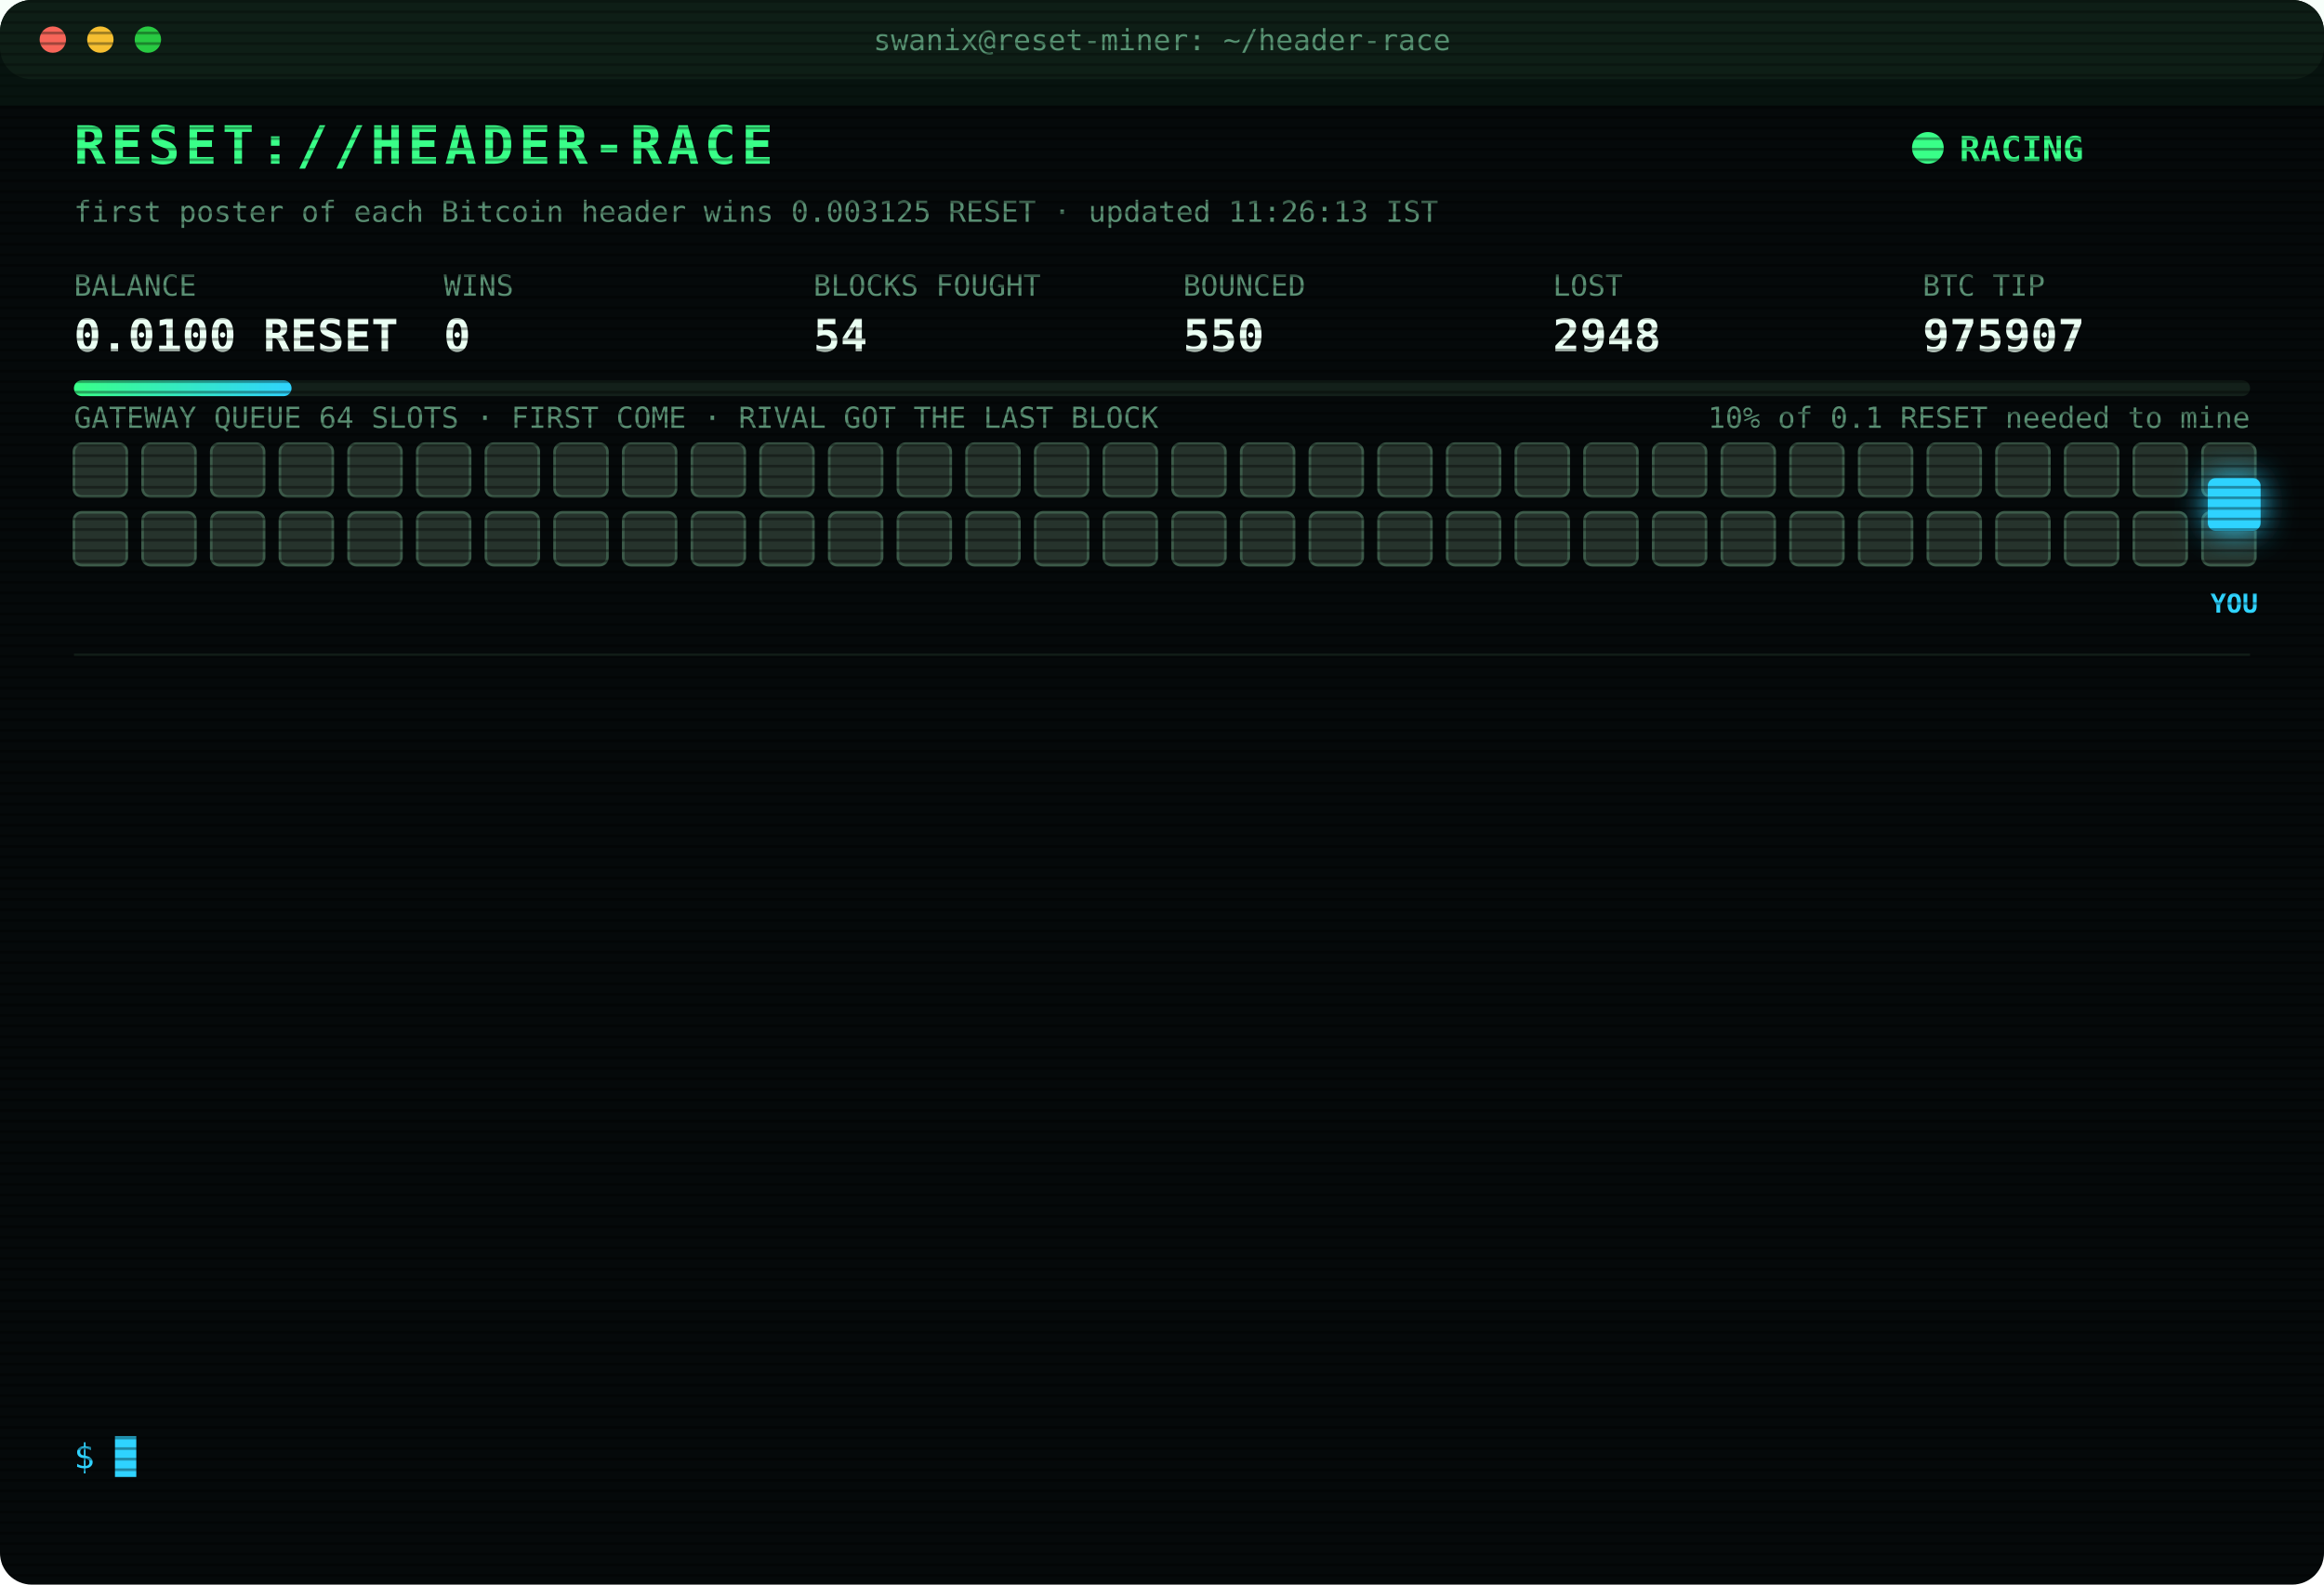
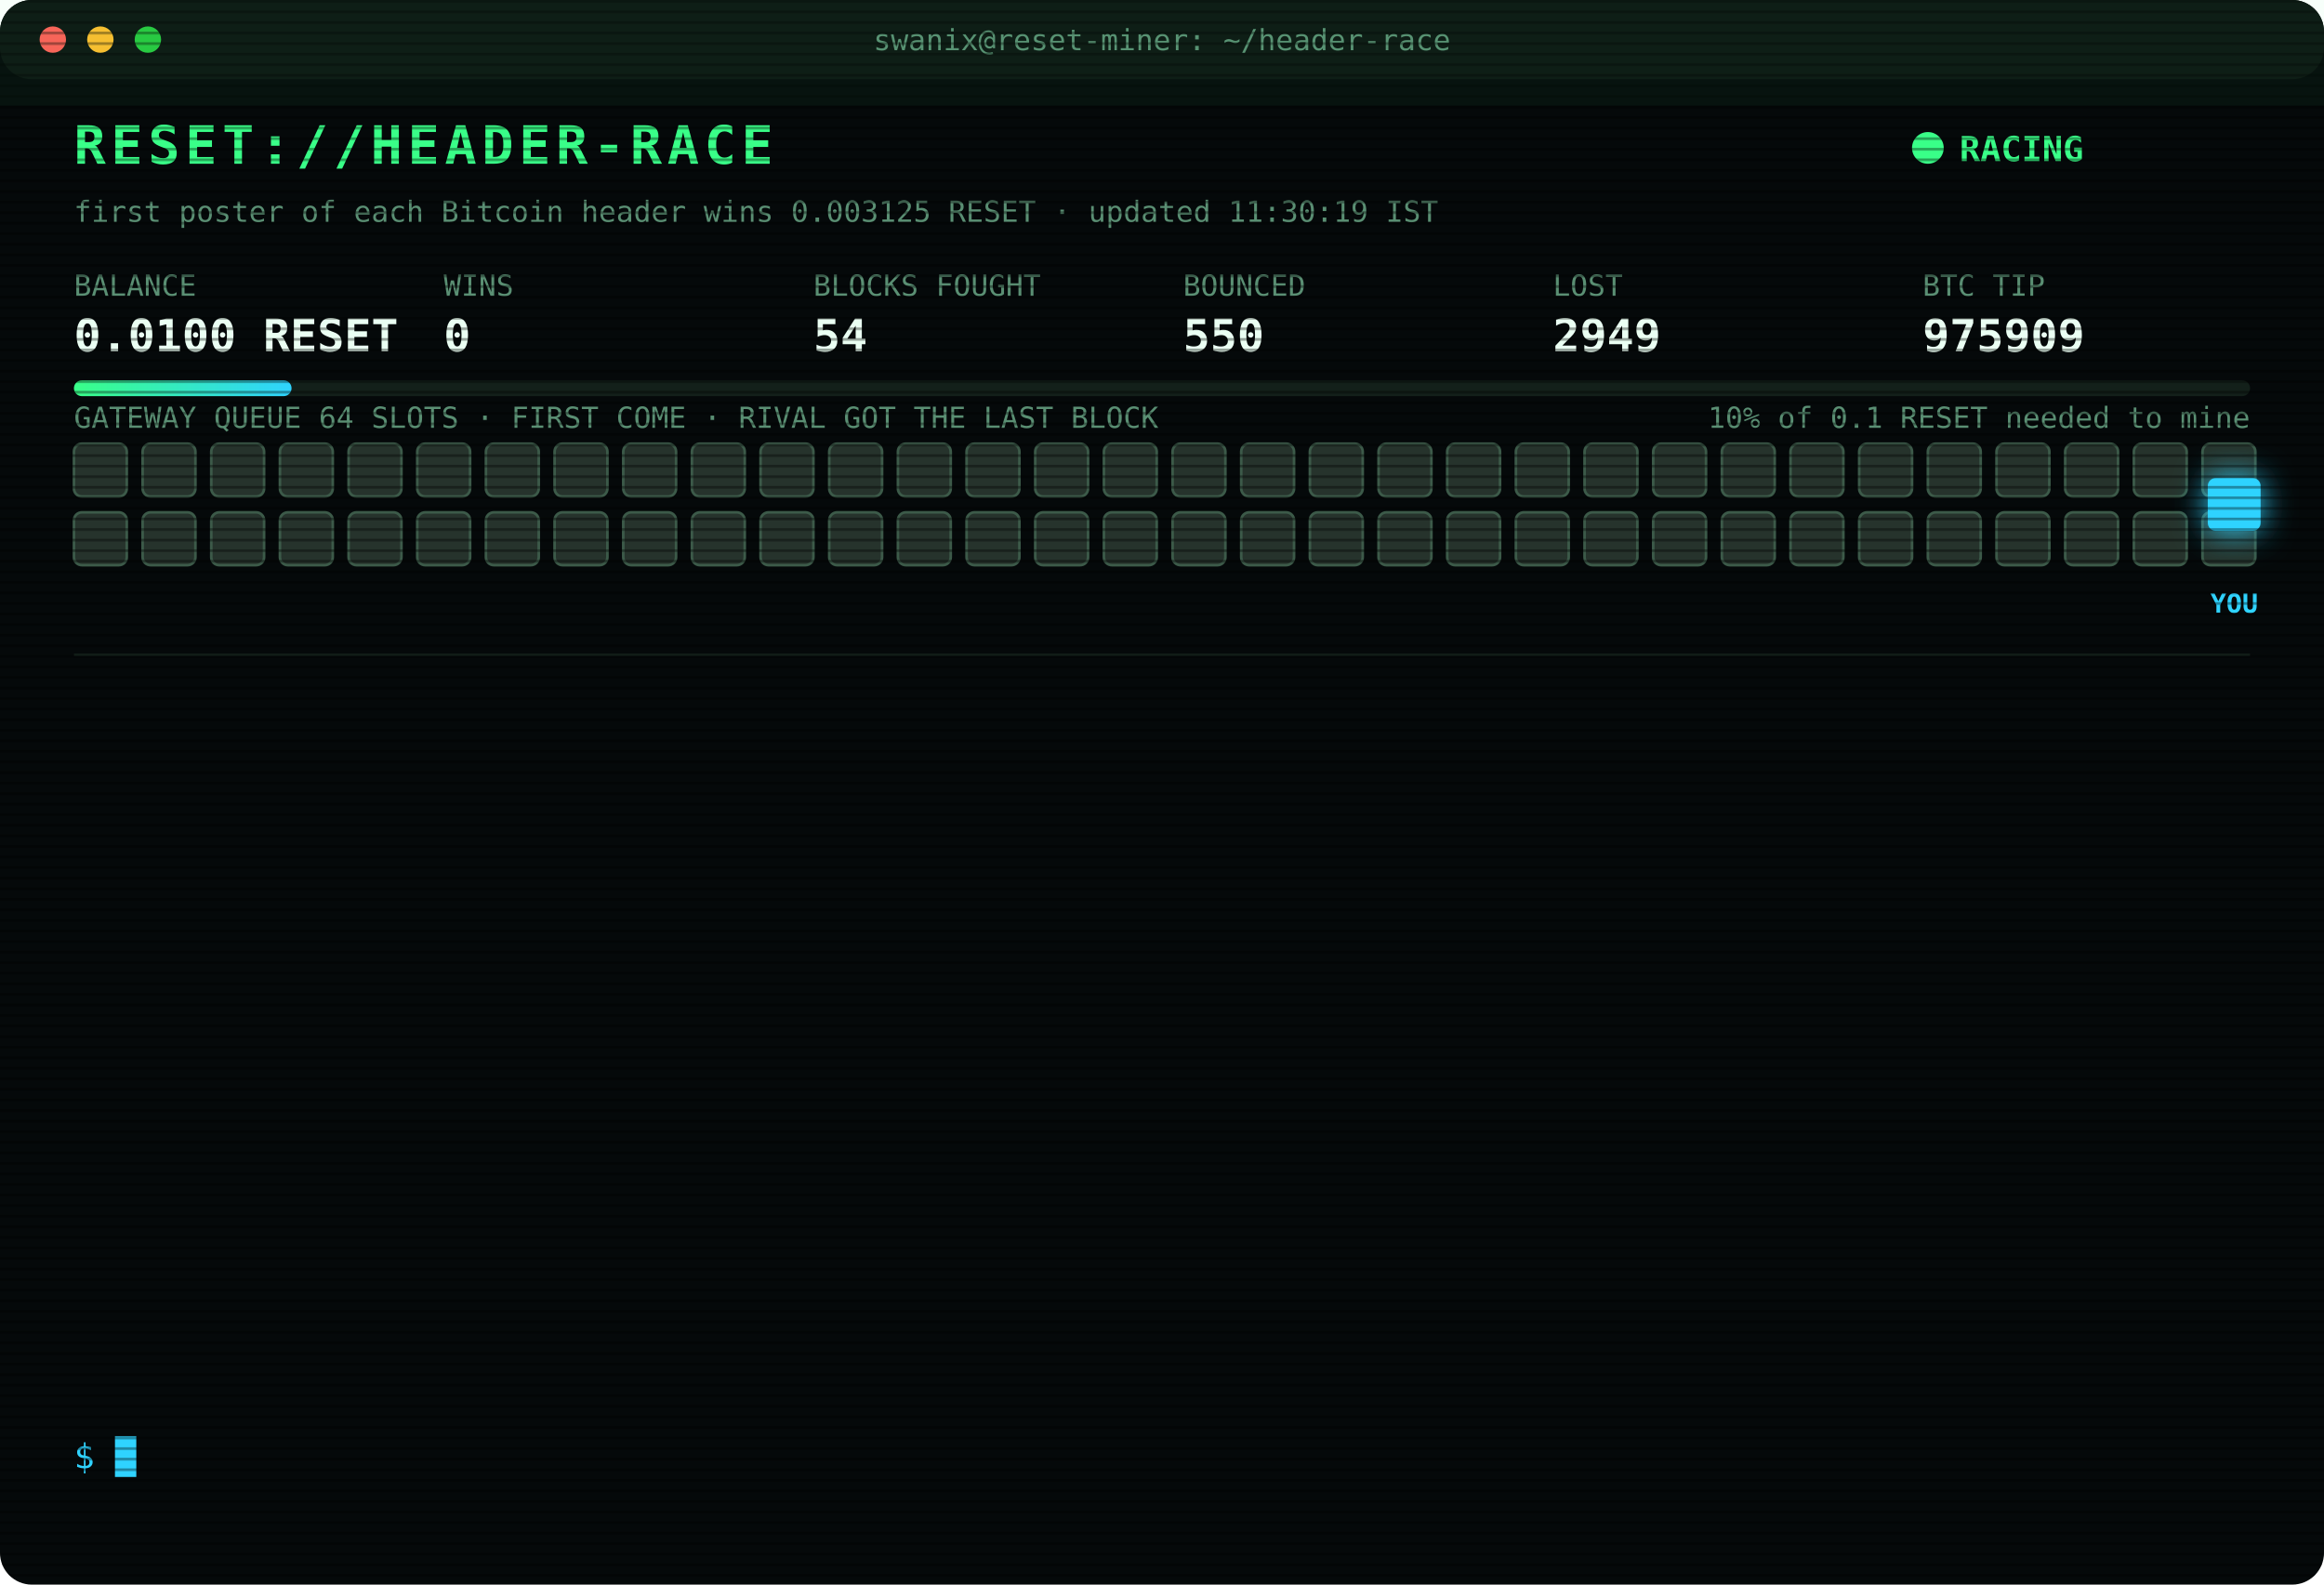
<svg xmlns="http://www.w3.org/2000/svg" width="880" height="600" viewBox="0 0 880 600" font-family="ui-monospace,SFMono-Regular,Menlo,Consolas,monospace">
  <style>
text{font-size:13px;fill:#7CFFB2}
.title{font-size:20px;font-weight:700;fill:#39FF88;letter-spacing:2px;animation:glitch 3s infinite steps(1)}
.sub{fill:#2fd3ff}.k{fill:#5a8f73;font-size:11px}.v{font-size:17px;font-weight:700;fill:#eafff3}
.ts{fill:#3f6b56}.boot{fill:#2fd3ff}.dim{fill:#5a8f73}.bad{fill:#ff4d6d}.warn{fill:#ffd23f}.mag{fill:#ff5cf0}.win{fill:#39FF88;font-weight:700}
.tag{font-size:10px;fill:#2fd3ff;font-weight:700}
.rival{fill:#26332c;stroke:#3c5a49;animation:jam 1.2s infinite alternate}
.idle{fill:#141c18;stroke:#22302a;animation:breathe 4s infinite}
.me{fill:#2fd3ff;filter:drop-shadow(0 0 6px #2fd3ff)}
.hover{animation:nudge 1.1s infinite ease-in-out}.bounce{animation:kick 1.4s infinite}
.ln{opacity:0;animation:in .4s forwards}
.cur{animation:blink 1s infinite steps(1)}
.scan{animation:scan 6s infinite linear}
.led{animation:blink 1.4s infinite}
@keyframes in{from{opacity:0;transform:translateX(-6px)}to{opacity:1;transform:none}}
@keyframes blink{50%{opacity:0}}
@keyframes jam{to{fill:#33463b}}
@keyframes breathe{50%{opacity:.4}}
@keyframes nudge{50%{transform:translateX(-10px)}}
@keyframes kick{0%,100%{transform:none}30%{transform:translateX(-14px)}55%{transform:translateX(10px) translateY(-6px)}}
@keyframes glitch{0%,92%{transform:none}93%{transform:translateX(2px);fill:#ff4d6d}95%{transform:translateX(-2px);fill:#2fd3ff}97%{transform:none}}
@keyframes scan{from{transform:translateY(-40px)}to{transform:translateY(600px)}}
</style>
  <defs>
    <pattern id="sl" width="4" height="4" patternUnits="userSpaceOnUse">
      <rect width="4" height="1" fill="#000" opacity=".35" />
    </pattern>
    <linearGradient id="bar">
      <stop offset="0" stop-color="#39FF88" />
      <stop offset="1" stop-color="#2fd3ff" />
    </linearGradient>
  </defs>
  <rect width="880" height="600" rx="12" fill="#05090a" />
  <rect width="880" height="30" rx="12" fill="#0d1512" />
  <circle cx="20" cy="15" r="5" fill="#ff5f57" />
  <circle cx="38" cy="15" r="5" fill="#febc2e" />
  <circle cx="56" cy="15" r="5" fill="#28c840" />
  <text x="440" y="19" text-anchor="middle" class="k">swanix@reset-miner: ~/header-race</text>
  <text x="28" y="62" class="title">RESET://HEADER-RACE</text>
  <circle class="led" cx="730" cy="56" r="6" fill="#39FF88" />
  <text x="742" y="61" class="win">RACING</text>
-   <text x="28" y="84" class="k">first poster of each Bitcoin header wins 0.003125 RESET · updated 11:26:13 IST</text>
+   <text x="28" y="84" class="k">first poster of each Bitcoin header wins 0.003125 RESET · updated 11:30:19 IST</text>
  <text x="28" y="112" class="k">BALANCE</text>
  <text x="28" y="133" class="v">0.0100 RESET</text>
  <text x="168" y="112" class="k">WINS</text>
  <text x="168" y="133" class="v">0</text>
  <text x="308" y="112" class="k">BLOCKS FOUGHT</text>
  <text x="308" y="133" class="v">54</text>
  <text x="448" y="112" class="k">BOUNCED</text>
  <text x="448" y="133" class="v">550</text>
  <text x="588" y="112" class="k">LOST</text>
-   <text x="588" y="133" class="v">2948</text>
+   <text x="588" y="133" class="v">2949</text>
  <text x="728" y="112" class="k">BTC TIP</text>
-   <text x="728" y="133" class="v">975907</text>
+   <text x="728" y="133" class="v">975909</text>
  <rect x="28" y="144" width="824" height="6" rx="3" fill="#13201a" />
  <rect x="28" y="144" width="82.4" height="6" rx="3" fill="url(#bar)" />
  <text x="852" y="162" text-anchor="end" class="k">10% of 0.1 RESET needed to mine</text>
  <text x="28" y="162" class="k">GATEWAY QUEUE 64 SLOTS · FIRST COME · RIVAL GOT THE LAST BLOCK</text>
  <rect class="rival" x="28" y="168" width="20" height="20" rx="3" style="animation-delay:0.00s" />
  <rect class="rival" x="54" y="168" width="20" height="20" rx="3" style="animation-delay:0.05s" />
  <rect class="rival" x="80" y="168" width="20" height="20" rx="3" style="animation-delay:0.10s" />
  <rect class="rival" x="106" y="168" width="20" height="20" rx="3" style="animation-delay:0.15s" />
  <rect class="rival" x="132" y="168" width="20" height="20" rx="3" style="animation-delay:0.20s" />
  <rect class="rival" x="158" y="168" width="20" height="20" rx="3" style="animation-delay:0.25s" />
  <rect class="rival" x="184" y="168" width="20" height="20" rx="3" style="animation-delay:0.30s" />
  <rect class="rival" x="210" y="168" width="20" height="20" rx="3" style="animation-delay:0.35s" />
  <rect class="rival" x="236" y="168" width="20" height="20" rx="3" style="animation-delay:0.40s" />
  <rect class="rival" x="262" y="168" width="20" height="20" rx="3" style="animation-delay:0.45s" />
  <rect class="rival" x="288" y="168" width="20" height="20" rx="3" style="animation-delay:0.50s" />
  <rect class="rival" x="314" y="168" width="20" height="20" rx="3" style="animation-delay:0.55s" />
  <rect class="rival" x="340" y="168" width="20" height="20" rx="3" style="animation-delay:0.60s" />
  <rect class="rival" x="366" y="168" width="20" height="20" rx="3" style="animation-delay:0.65s" />
  <rect class="rival" x="392" y="168" width="20" height="20" rx="3" style="animation-delay:0.70s" />
  <rect class="rival" x="418" y="168" width="20" height="20" rx="3" style="animation-delay:0.75s" />
  <rect class="rival" x="444" y="168" width="20" height="20" rx="3" style="animation-delay:0.80s" />
  <rect class="rival" x="470" y="168" width="20" height="20" rx="3" style="animation-delay:0.85s" />
  <rect class="rival" x="496" y="168" width="20" height="20" rx="3" style="animation-delay:0.90s" />
  <rect class="rival" x="522" y="168" width="20" height="20" rx="3" style="animation-delay:0.95s" />
  <rect class="rival" x="548" y="168" width="20" height="20" rx="3" style="animation-delay:1.00s" />
  <rect class="rival" x="574" y="168" width="20" height="20" rx="3" style="animation-delay:1.05s" />
  <rect class="rival" x="600" y="168" width="20" height="20" rx="3" style="animation-delay:1.10s" />
  <rect class="rival" x="626" y="168" width="20" height="20" rx="3" style="animation-delay:1.15s" />
  <rect class="rival" x="652" y="168" width="20" height="20" rx="3" style="animation-delay:1.20s" />
  <rect class="rival" x="678" y="168" width="20" height="20" rx="3" style="animation-delay:1.25s" />
  <rect class="rival" x="704" y="168" width="20" height="20" rx="3" style="animation-delay:1.30s" />
  <rect class="rival" x="730" y="168" width="20" height="20" rx="3" style="animation-delay:1.35s" />
  <rect class="rival" x="756" y="168" width="20" height="20" rx="3" style="animation-delay:1.40s" />
  <rect class="rival" x="782" y="168" width="20" height="20" rx="3" style="animation-delay:1.45s" />
  <rect class="rival" x="808" y="168" width="20" height="20" rx="3" style="animation-delay:1.50s" />
  <rect class="rival" x="834" y="168" width="20" height="20" rx="3" style="animation-delay:1.55s" />
  <rect class="rival" x="28" y="194" width="20" height="20" rx="3" style="animation-delay:1.60s" />
  <rect class="rival" x="54" y="194" width="20" height="20" rx="3" style="animation-delay:1.65s" />
  <rect class="rival" x="80" y="194" width="20" height="20" rx="3" style="animation-delay:1.70s" />
  <rect class="rival" x="106" y="194" width="20" height="20" rx="3" style="animation-delay:1.75s" />
  <rect class="rival" x="132" y="194" width="20" height="20" rx="3" style="animation-delay:1.80s" />
  <rect class="rival" x="158" y="194" width="20" height="20" rx="3" style="animation-delay:1.85s" />
  <rect class="rival" x="184" y="194" width="20" height="20" rx="3" style="animation-delay:1.90s" />
  <rect class="rival" x="210" y="194" width="20" height="20" rx="3" style="animation-delay:1.95s" />
  <rect class="rival" x="236" y="194" width="20" height="20" rx="3" style="animation-delay:2.00s" />
  <rect class="rival" x="262" y="194" width="20" height="20" rx="3" style="animation-delay:2.05s" />
  <rect class="rival" x="288" y="194" width="20" height="20" rx="3" style="animation-delay:2.10s" />
  <rect class="rival" x="314" y="194" width="20" height="20" rx="3" style="animation-delay:2.15s" />
  <rect class="rival" x="340" y="194" width="20" height="20" rx="3" style="animation-delay:2.20s" />
  <rect class="rival" x="366" y="194" width="20" height="20" rx="3" style="animation-delay:2.25s" />
  <rect class="rival" x="392" y="194" width="20" height="20" rx="3" style="animation-delay:2.30s" />
  <rect class="rival" x="418" y="194" width="20" height="20" rx="3" style="animation-delay:2.35s" />
  <rect class="rival" x="444" y="194" width="20" height="20" rx="3" style="animation-delay:2.40s" />
  <rect class="rival" x="470" y="194" width="20" height="20" rx="3" style="animation-delay:2.45s" />
  <rect class="rival" x="496" y="194" width="20" height="20" rx="3" style="animation-delay:2.50s" />
  <rect class="rival" x="522" y="194" width="20" height="20" rx="3" style="animation-delay:2.55s" />
  <rect class="rival" x="548" y="194" width="20" height="20" rx="3" style="animation-delay:2.60s" />
  <rect class="rival" x="574" y="194" width="20" height="20" rx="3" style="animation-delay:2.65s" />
  <rect class="rival" x="600" y="194" width="20" height="20" rx="3" style="animation-delay:2.70s" />
  <rect class="rival" x="626" y="194" width="20" height="20" rx="3" style="animation-delay:2.75s" />
  <rect class="rival" x="652" y="194" width="20" height="20" rx="3" style="animation-delay:2.80s" />
  <rect class="rival" x="678" y="194" width="20" height="20" rx="3" style="animation-delay:2.85s" />
  <rect class="rival" x="704" y="194" width="20" height="20" rx="3" style="animation-delay:2.90s" />
  <rect class="rival" x="730" y="194" width="20" height="20" rx="3" style="animation-delay:2.95s" />
  <rect class="rival" x="756" y="194" width="20" height="20" rx="3" style="animation-delay:3.00s" />
  <rect class="rival" x="782" y="194" width="20" height="20" rx="3" style="animation-delay:3.05s" />
  <rect class="rival" x="808" y="194" width="20" height="20" rx="3" style="animation-delay:3.10s" />
  <rect class="rival" x="834" y="194" width="20" height="20" rx="3" style="animation-delay:3.15s" />
  <g class="hover">
    <rect class="me" x="836" y="181" width="20" height="20" rx="3" />
    <text class="tag" x="846" y="232" text-anchor="middle">YOU</text>
  </g>
  <line x1="28" x2="852" y1="248" y2="248" stroke="#13201a" />
  <g class="ln" style="animation-delay:0.40s">
-     <text x="28" y="270" class="ts">09:44:57</text>
-     <text x="104" y="270" class="bad">[LOST] #975897 taken by a rival miner</text>
+     <text x="28" y="270" class="ts">10:03:06</text>
+     <text x="104" y="270" class="bad">[LOST] #975898 taken by a rival miner</text>
  </g>
  <g class="ln" style="animation-delay:0.65s">
-     <text x="28" y="292" class="ts">10:03:06</text>
-     <text x="104" y="292" class="bad">[LOST] #975898 taken by a rival miner</text>
+     <text x="28" y="292" class="ts">10:06:18</text>
+     <text x="104" y="292" class="bad">[LOST] #975899 taken by a rival miner</text>
  </g>
  <g class="ln" style="animation-delay:0.90s">
-     <text x="28" y="314" class="ts">10:06:18</text>
-     <text x="104" y="314" class="bad">[LOST] #975899 taken by a rival miner</text>
+     <text x="28" y="314" class="ts">10:07:36</text>
+     <text x="104" y="314" class="bad">[LOST] #975900 taken by a rival miner</text>
  </g>
  <g class="ln" style="animation-delay:1.15s">
-     <text x="28" y="336" class="ts">10:07:36</text>
-     <text x="104" y="336" class="bad">[LOST] #975900 taken by a rival miner</text>
+     <text x="28" y="336" class="ts">10:10:14</text>
+     <text x="104" y="336" class="bad">[LOST] #975901 taken by a rival miner</text>
  </g>
  <g class="ln" style="animation-delay:1.40s">
-     <text x="28" y="358" class="ts">10:10:14</text>
-     <text x="104" y="358" class="bad">[LOST] #975901 taken by a rival miner</text>
+     <text x="28" y="358" class="ts">10:10:44</text>
+     <text x="104" y="358" class="dim">[STINT END] calls 805 · wins 0</text>
  </g>
  <g class="ln" style="animation-delay:1.65s">
-     <text x="28" y="380" class="ts">10:10:44</text>
-     <text x="104" y="380" class="dim">[STINT END] calls 805 · wins 0</text>
+     <text x="28" y="380" class="ts">10:15:25</text>
+     <text x="104" y="380" class="boot">[BOOT] racer v3 online · 3 feeds · stint 340m</text>
  </g>
  <g class="ln" style="animation-delay:1.90s">
-     <text x="28" y="402" class="ts">10:15:25</text>
-     <text x="104" y="402" class="boot">[BOOT] racer v3 online · 3 feeds · stint 340m</text>
+     <text x="28" y="402" class="ts">10:42:41</text>
+     <text x="104" y="402" class="bad">[LOST] #975902 taken by a rival miner</text>
  </g>
  <g class="ln" style="animation-delay:2.15s">
-     <text x="28" y="424" class="ts">10:42:41</text>
-     <text x="104" y="424" class="bad">[LOST] #975902 taken by a rival miner</text>
+     <text x="28" y="424" class="ts">10:55:17</text>
+     <text x="104" y="424" class="bad">[LOST] #975903 taken by a rival miner</text>
  </g>
  <g class="ln" style="animation-delay:2.40s">
-     <text x="28" y="446" class="ts">10:55:17</text>
-     <text x="104" y="446" class="bad">[LOST] #975903 taken by a rival miner</text>
+     <text x="28" y="446" class="ts">10:55:40</text>
+     <text x="104" y="446" class="bad">[LOST] #975904 taken by a rival miner</text>
  </g>
  <g class="ln" style="animation-delay:2.65s">
-     <text x="28" y="468" class="ts">10:55:40</text>
-     <text x="104" y="468" class="bad">[LOST] #975904 taken by a rival miner</text>
+     <text x="28" y="468" class="ts">10:56:11</text>
+     <text x="104" y="468" class="bad">[LOST] #975905 taken by a rival miner</text>
  </g>
  <g class="ln" style="animation-delay:2.90s">
-     <text x="28" y="490" class="ts">10:56:11</text>
-     <text x="104" y="490" class="bad">[LOST] #975905 taken by a rival miner</text>
+     <text x="28" y="490" class="ts">10:57:26</text>
+     <text x="104" y="490" class="bad">[LOST] #975906 taken by a rival miner</text>
  </g>
  <g class="ln" style="animation-delay:3.15s">
-     <text x="28" y="512" class="ts">10:57:26</text>
-     <text x="104" y="512" class="bad">[LOST] #975906 taken by a rival miner</text>
+     <text x="28" y="512" class="ts">11:26:13</text>
+     <text x="104" y="512" class="bad">[LOST] #975907 taken by a rival miner</text>
  </g>
  <g class="ln" style="animation-delay:3.40s">
-     <text x="28" y="534" class="ts">11:26:13</text>
-     <text x="104" y="534" class="bad">[LOST] #975907 taken by a rival miner</text>
+     <text x="28" y="534" class="ts">11:30:19</text>
+     <text x="104" y="534" class="bad">[LOST] #975909 taken by a rival miner</text>
  </g>
  <text x="28" y="556" class="sub">$ <tspan class="cur">█</tspan>
  </text>
  <rect width="880" height="600" rx="12" fill="url(#sl)" pointer-events="none" />
  <rect class="scan" width="880" height="40" fill="#39FF88" opacity=".04" />
</svg>
